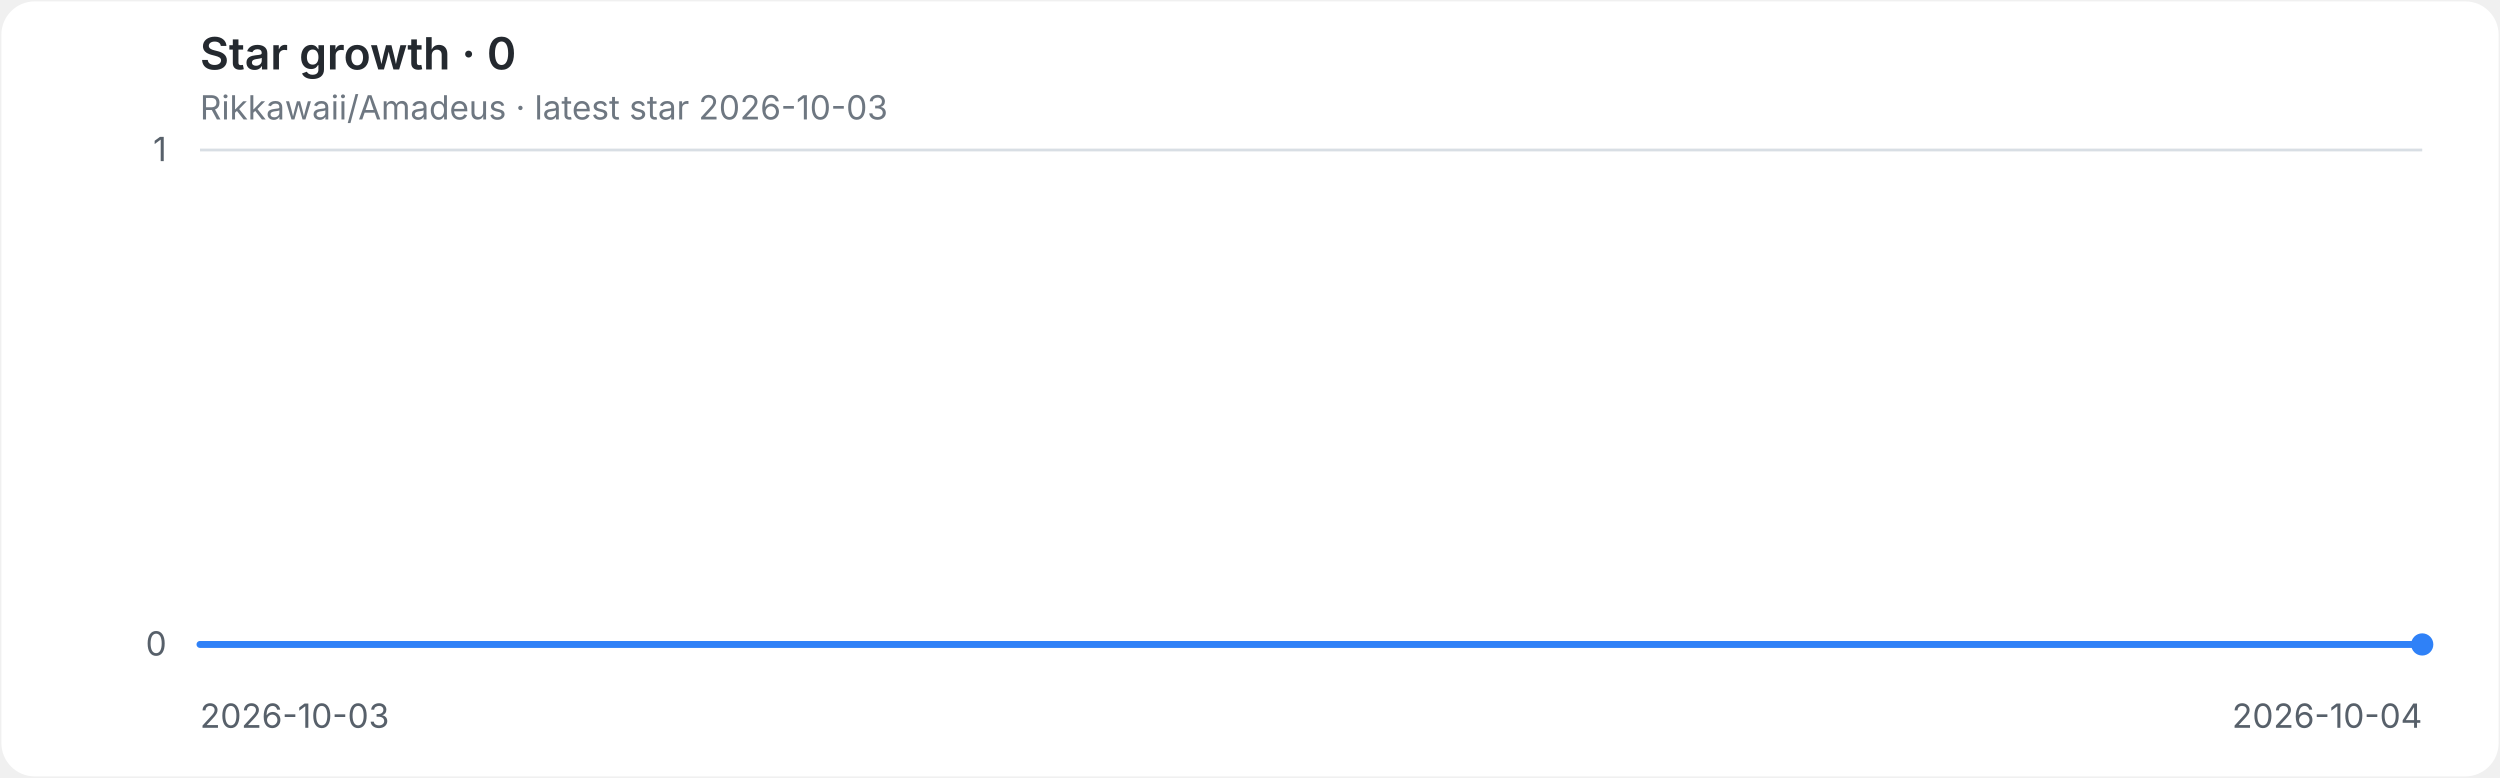
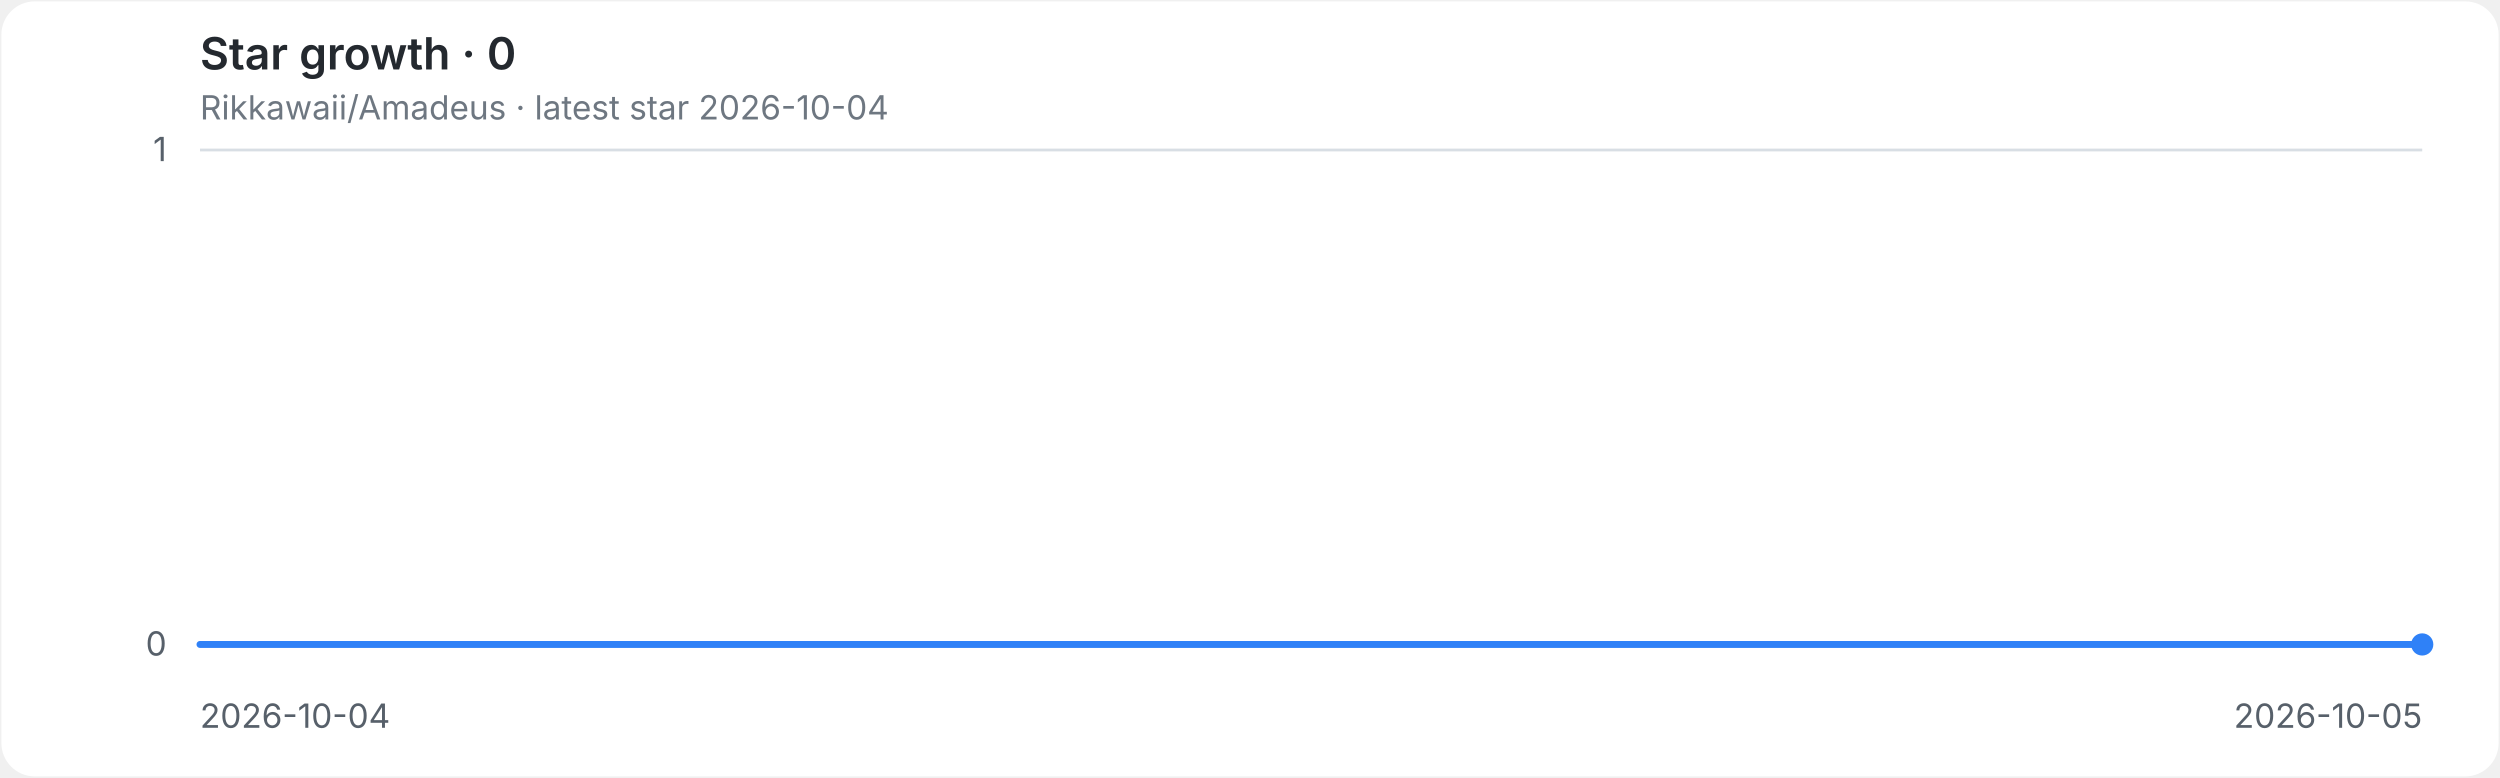
<svg xmlns="http://www.w3.org/2000/svg" role="img" aria-labelledby="title desc" viewBox="0 0 900 280">
  <style>
.background{fill:#ffffff}.grid{stroke:#d8dee4;stroke-width:1}.axis{fill:#57606a;font:12px -apple-system,BlinkMacSystemFont,'Segoe UI',sans-serif}.heading{fill:#24292f;font:600 16px -apple-system,BlinkMacSystemFont,'Segoe UI',sans-serif}.meta{fill:#6e7781;font:12px -apple-system,BlinkMacSystemFont,'Segoe UI',sans-serif}.line{fill:none;stroke:#2f81f7;stroke-width:2.5;stroke-linecap:round;stroke-linejoin:round}.endpoint{fill:#2f81f7}
@media(prefers-color-scheme:dark){.background{fill:#0d1117}.grid{stroke:#30363d}.axis{fill:#8b949e}.heading{fill:#e6edf3}.meta{fill:#8b949e}.line{stroke:#58a6ff}.endpoint{fill:#58a6ff}}
</style>
  <rect class="background" x="0.5" y="0.5" width="899" height="279" rx="12" />
  <text class="heading" x="72" y="25">Star growth · 0</text>
-   <text class="meta" x="72" y="43">Rikkawaii/Amadeus · latest star 2026-10-03</text>
+   <text class="meta" x="72" y="43">Rikkawaii/Amadeus · latest star 2026-10-04</text>
  <line class="grid" x1="72" y1="232.0" x2="872" y2="232.0" />
  <text class="axis" x="60" y="236.0" text-anchor="end">0</text>
  <line class="grid" x1="72" y1="54.0" x2="872" y2="54.0" />
  <text class="axis" x="60" y="58.0" text-anchor="end">1</text>
-   <text class="axis" x="72.0" y="262" text-anchor="start">2026-10-03</text>
-   <text class="axis" x="872.0" y="262" text-anchor="end">2026-10-04</text>
+   <text class="axis" x="72.0" y="262" text-anchor="start">2026-10-04</text>
+   <text class="axis" x="872.0" y="262" text-anchor="end">2026-10-05</text>
  <path class="line" d="M 72.0 232.0 H 872.0" />
  <circle class="endpoint" cx="872.0" cy="232.0" r="4" />
</svg>
